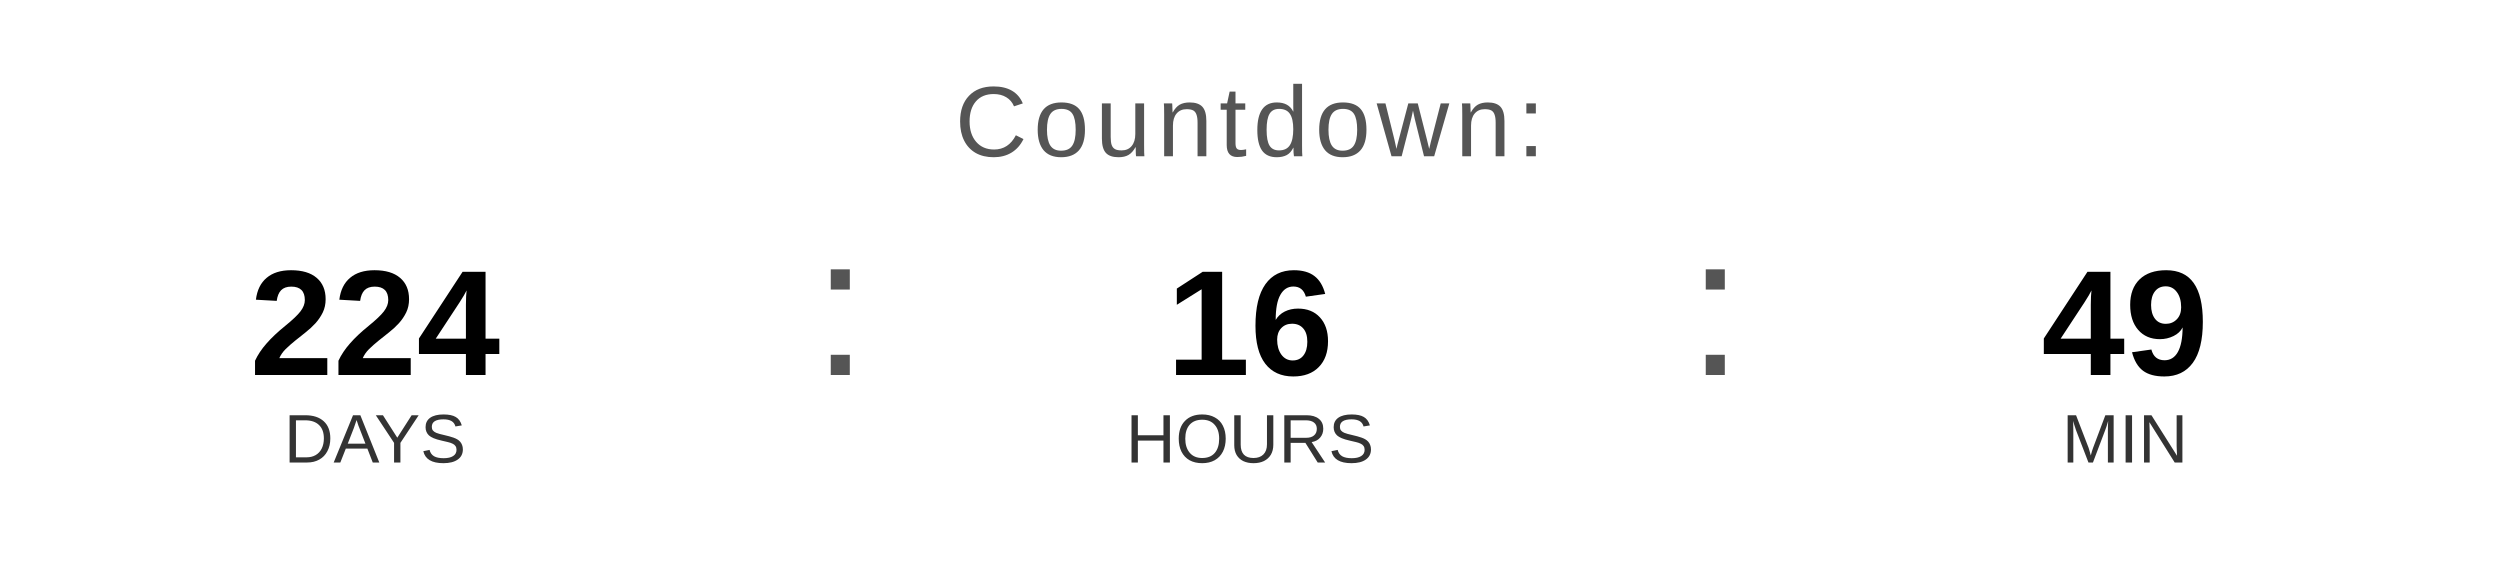
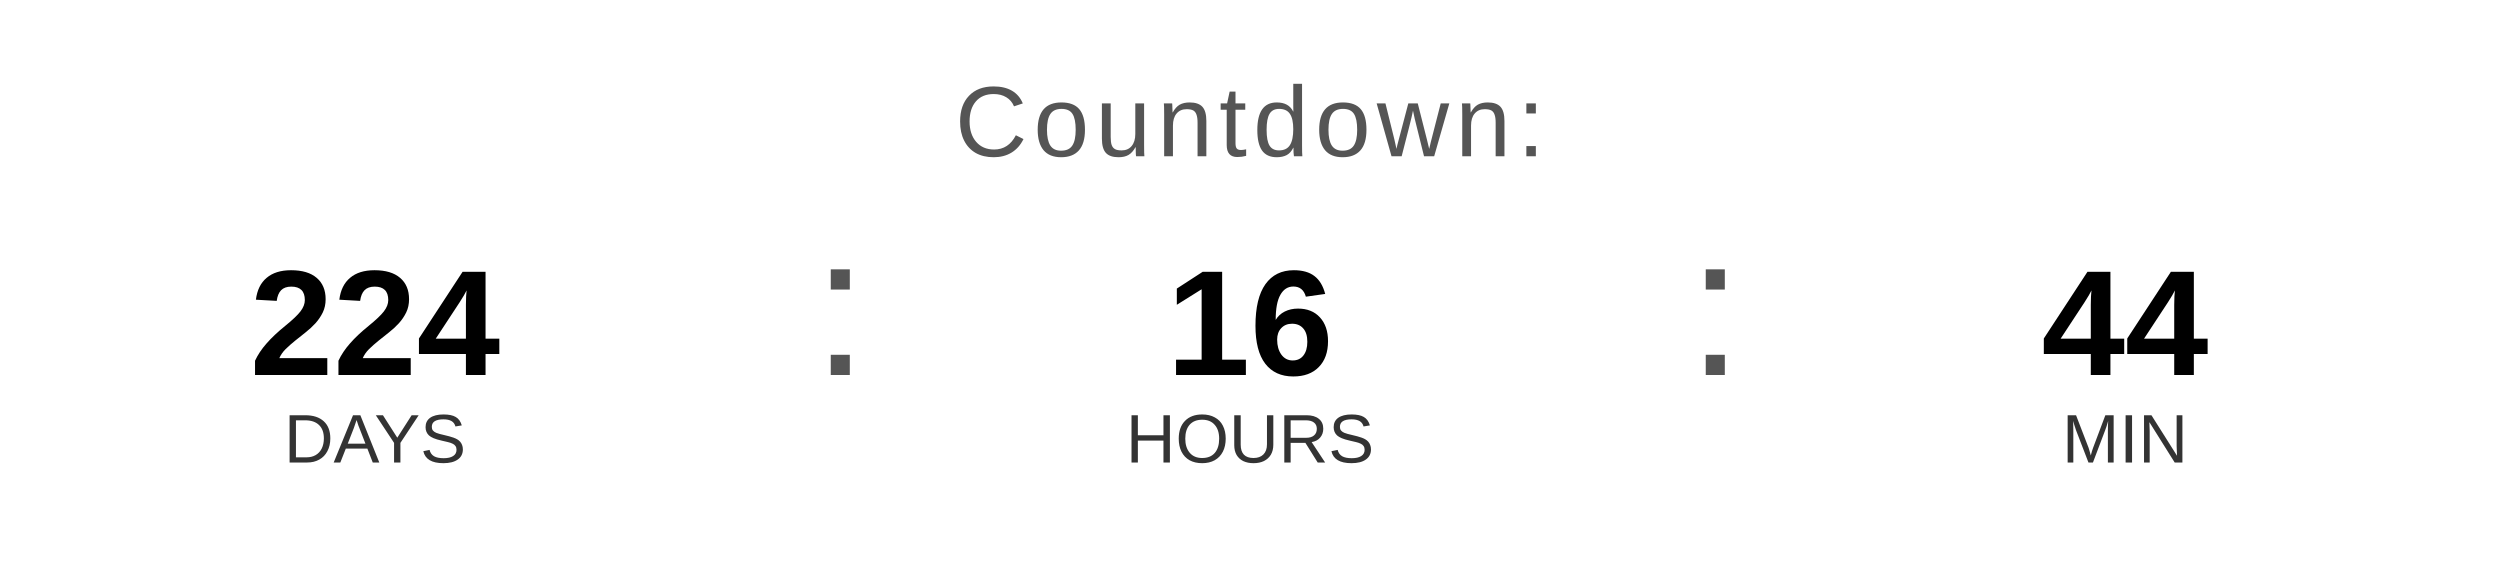
<svg xmlns="http://www.w3.org/2000/svg" width="400" height="90" viewBox="0 0 400 90">
  <text x="200" y="25" font-family="Arial, Helvetica, sans-serif" font-size="16" fill="#555555" text-anchor="middle" letter-spacing="1">
    Countdown:
  </text>
  <text x="60" y="60" font-family="Arial, Helvetica, sans-serif" font-size="24" font-weight="bold" fill="#000000" text-anchor="middle">224</text>
  <text x="60" y="74" font-family="Arial, Helvetica, sans-serif" font-size="11" fill="#333333" text-anchor="middle">DAYS</text>
  <text x="130" y="60" font-family="Arial, sans-serif" font-size="32" fill="#555555">:</text>
  <text x="200" y="60" font-family="Arial, Helvetica, sans-serif" font-size="24" font-weight="bold" fill="#000000" text-anchor="middle">16</text>
  <text x="200" y="74" font-family="Arial, Helvetica, sans-serif" font-size="11" fill="#333333" text-anchor="middle">HOURS</text>
  <text x="270" y="60" font-family="Arial, sans-serif" font-size="32" fill="#555555">:</text>
-   <text x="340" y="60" font-family="Arial, Helvetica, sans-serif" font-size="24" font-weight="bold" fill="#000000" text-anchor="middle">49</text>
+   <text x="340" y="60" font-family="Arial, Helvetica, sans-serif" font-size="24" font-weight="bold" fill="#000000" text-anchor="middle">44</text>
  <text x="340" y="74" font-family="Arial, Helvetica, sans-serif" font-size="11" fill="#333333" text-anchor="middle">MIN</text>
</svg>
